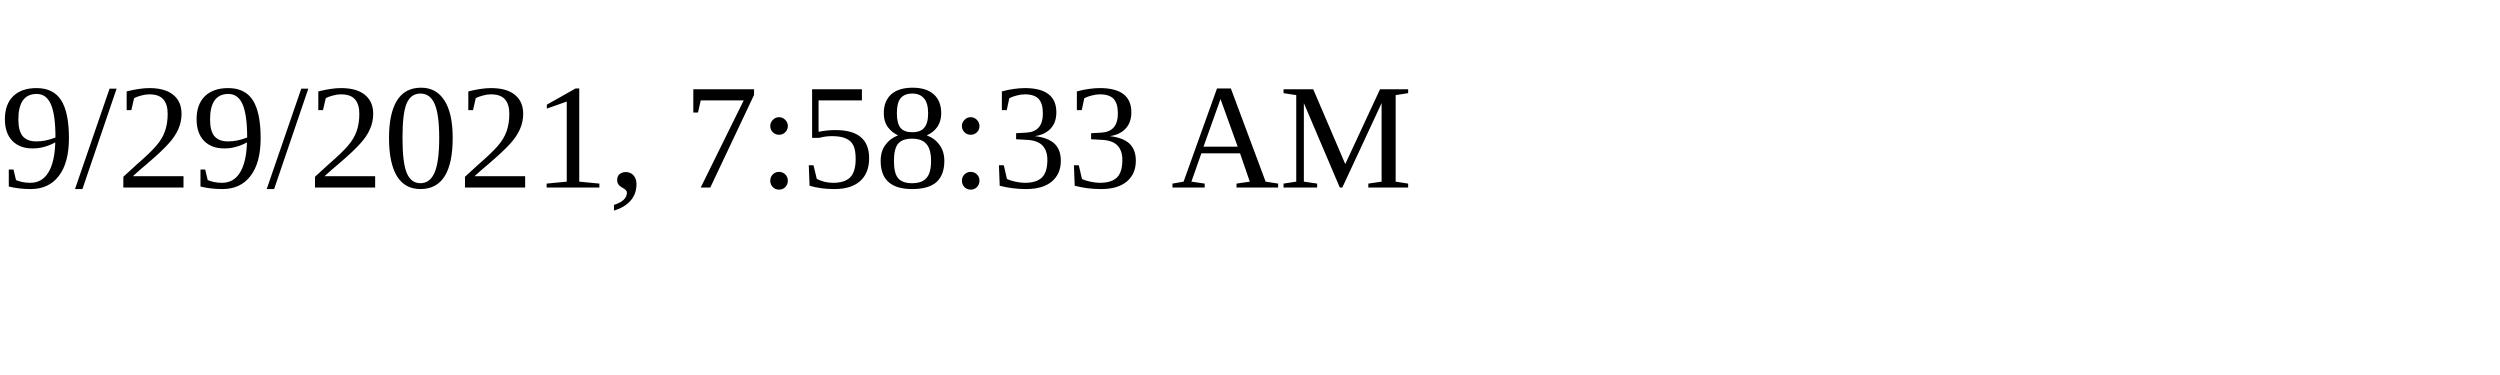
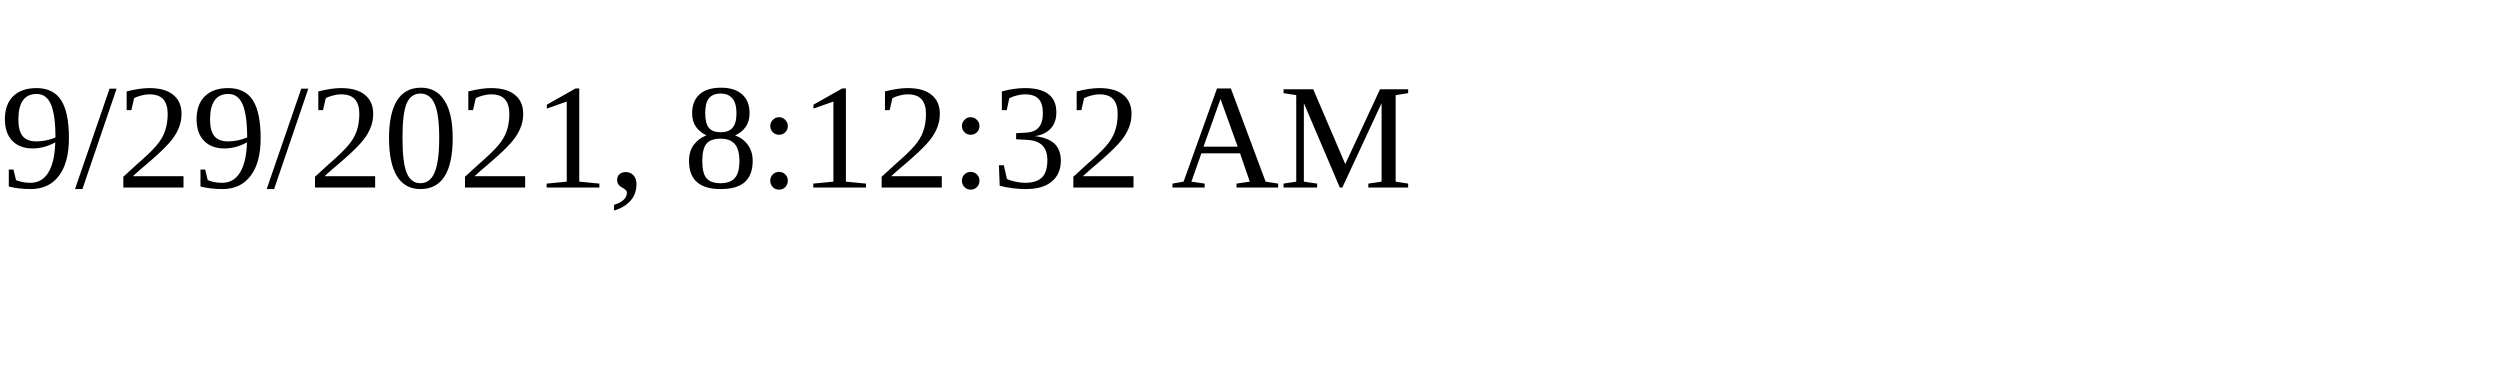
<svg xmlns="http://www.w3.org/2000/svg" height="30" width="200">
-   <text x="0" y="15">9/29/2021, 7:58:33 AM</text>
+   <text x="0" y="15">9/29/2021, 8:12:32 AM</text>
</svg>
